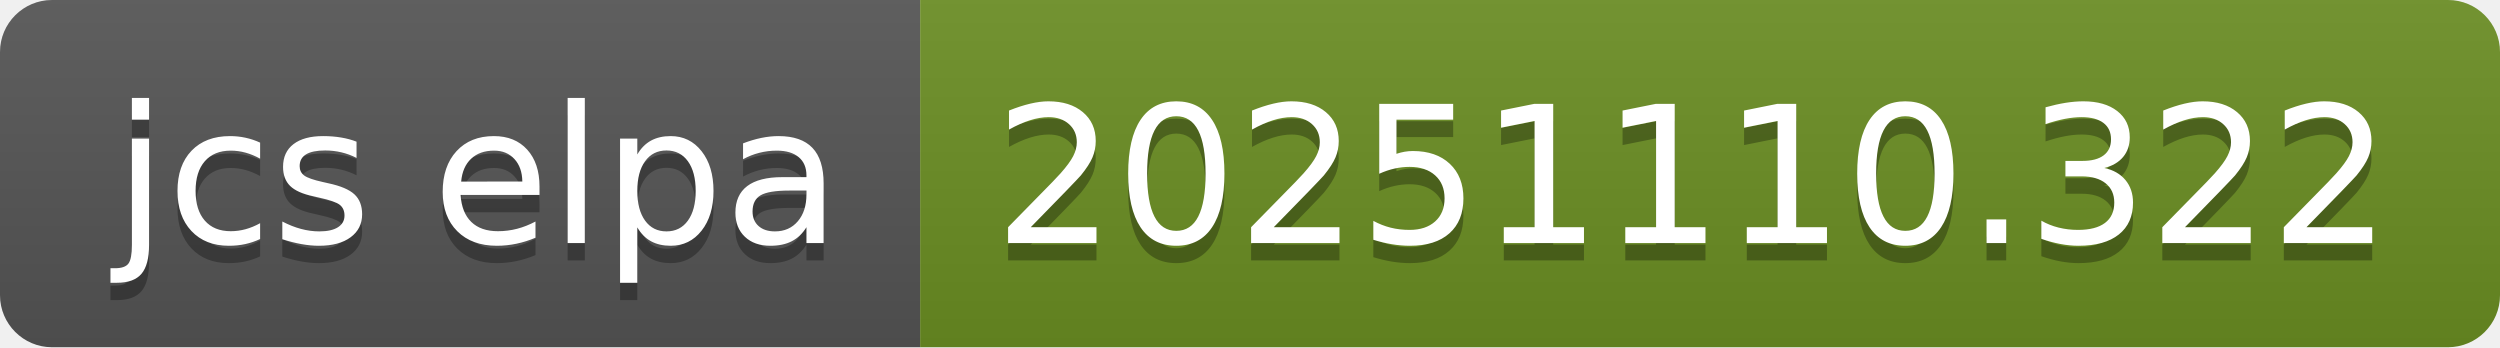
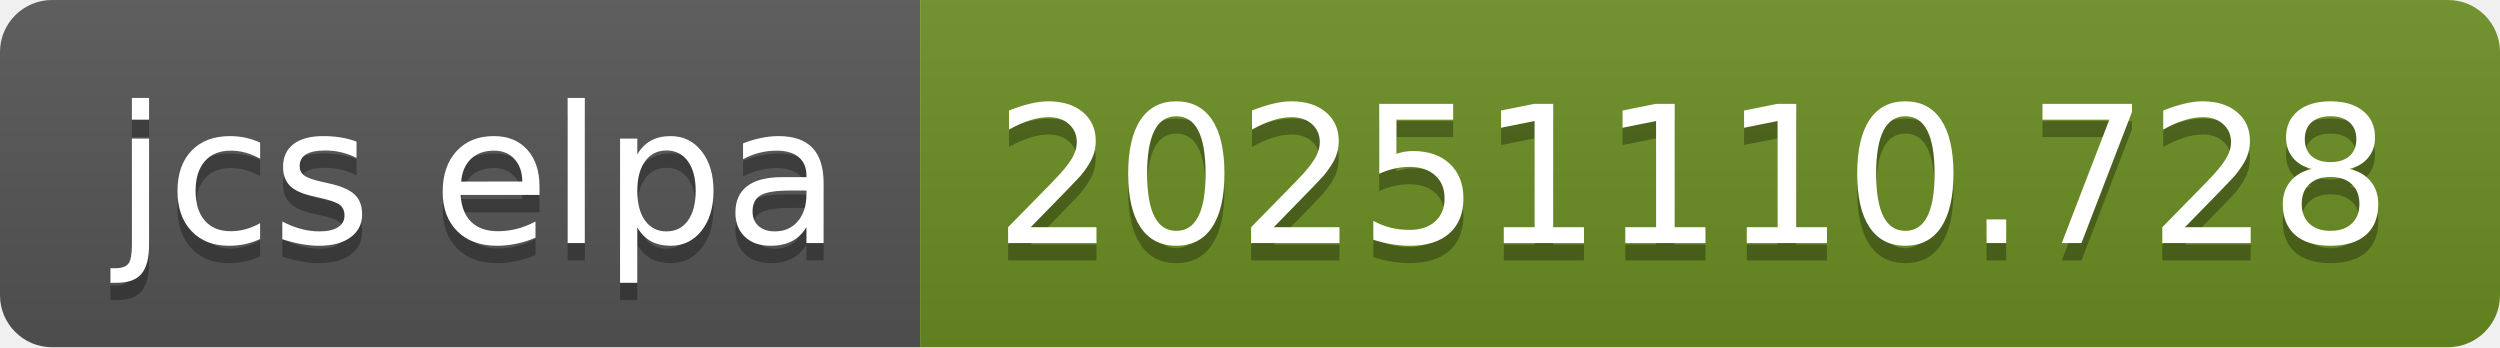
- <svg xmlns="http://www.w3.org/2000/svg" width="144" height="20" role="img" aria-label="jcs elpa: 20251110.322">
+ <svg xmlns="http://www.w3.org/2000/svg" width="144" height="20" role="img" aria-label="jcs elpa: 20251110.728">
  <linearGradient id="s" x2="0" y2="100%">
    <stop offset="0" stop-color="#bbb" stop-opacity=".1" />
    <stop offset="1" stop-opacity=".1" />
  </linearGradient>
  <clipPath id="r">
    <rect width="144" height="20" rx="3" fill="#fff" />
  </clipPath>
  <g clip-path="url(#r)">
    <rect width="53" height="20" fill="#555" />
    <rect x="53" width="91" height="20" fill="#6b8e23" />
    <rect width="144" height="20" fill="url(#s)" />
  </g>
  <g fill="#fff" text-anchor="middle" font-family="Verdana,Geneva,DejaVu Sans,sans-serif" text-rendering="geometricPrecision" font-size="110">
    <text aria-hidden="true" x="275" y="150" fill="#010101" fill-opacity=".3" transform="scale(.1)" textLength="430">jcs elpa</text>
    <text x="275" y="140" transform="scale(.1)" fill="#fff" textLength="430">jcs elpa</text>
-     <text aria-hidden="true" x="975" y="150" fill="#010101" fill-opacity=".3" transform="scale(.1)" textLength="810">20251110.322</text>
-     <text x="975" y="140" transform="scale(.1)" fill="#fff" textLength="810">20251110.322</text>
+     <text aria-hidden="true" x="975" y="150" fill="#010101" fill-opacity=".3" transform="scale(.1)" textLength="810">20251110.728</text>
+     <text x="975" y="140" transform="scale(.1)" fill="#fff" textLength="810">20251110.728</text>
  </g>
</svg>
